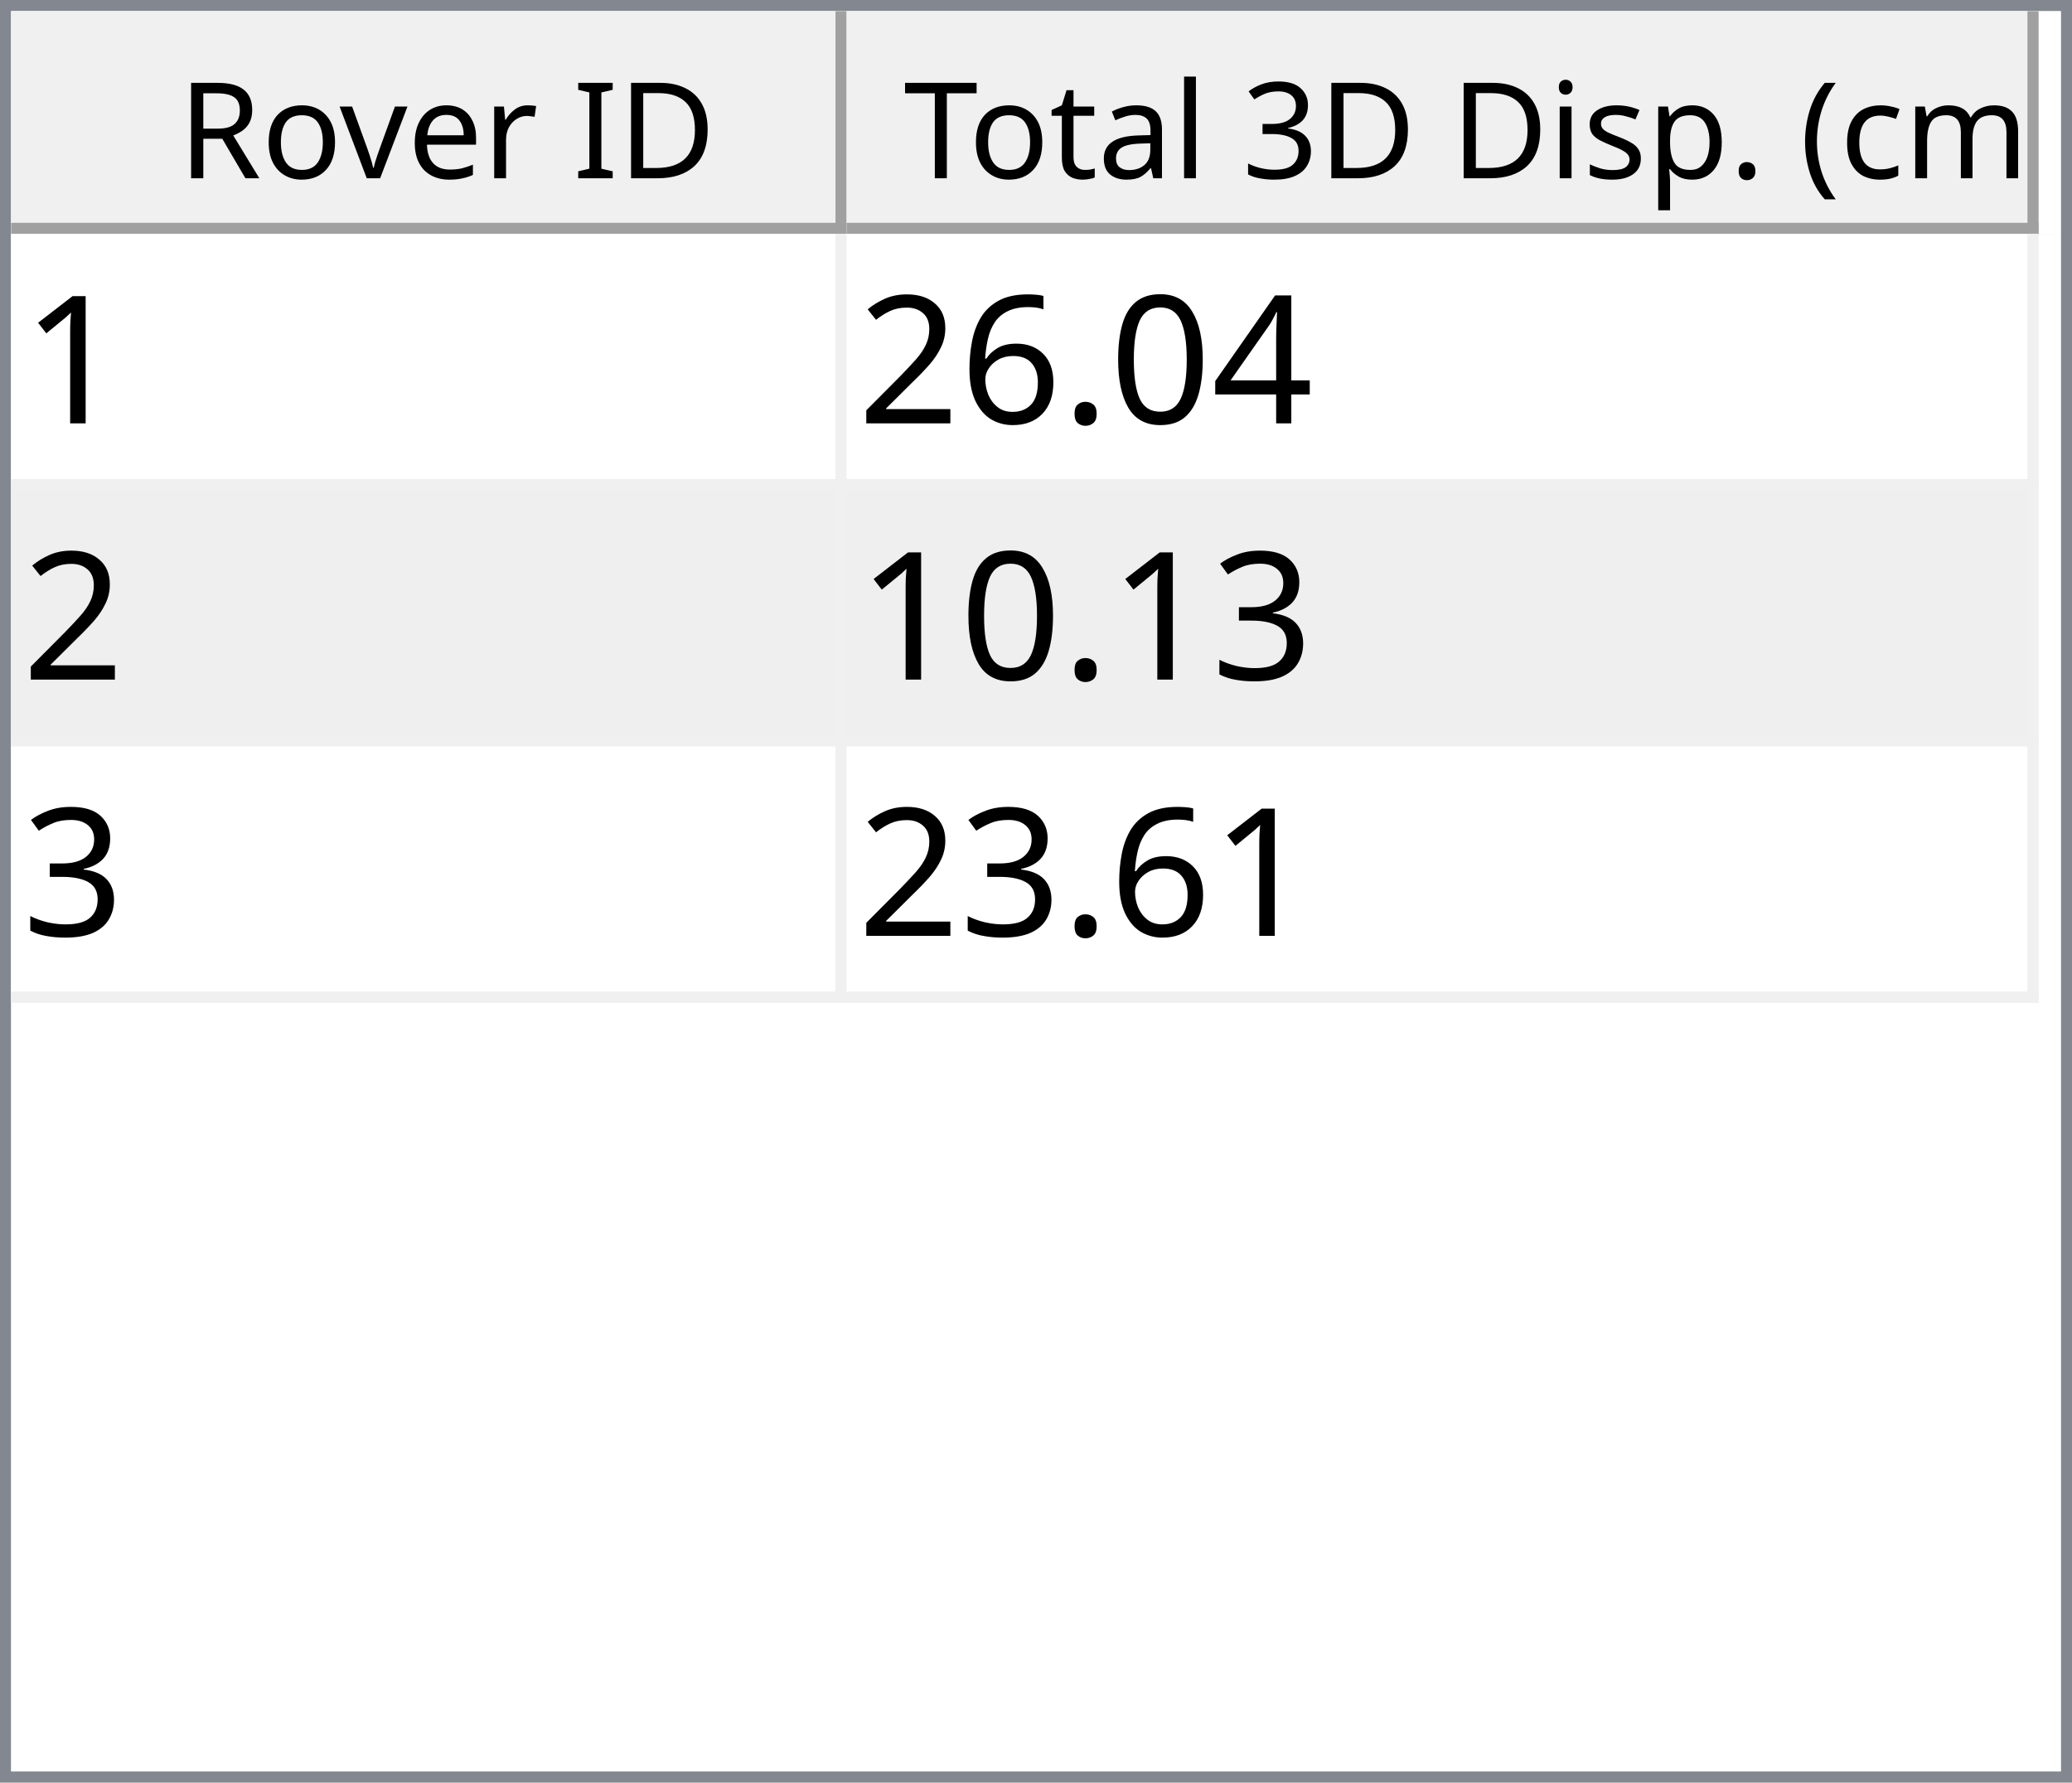
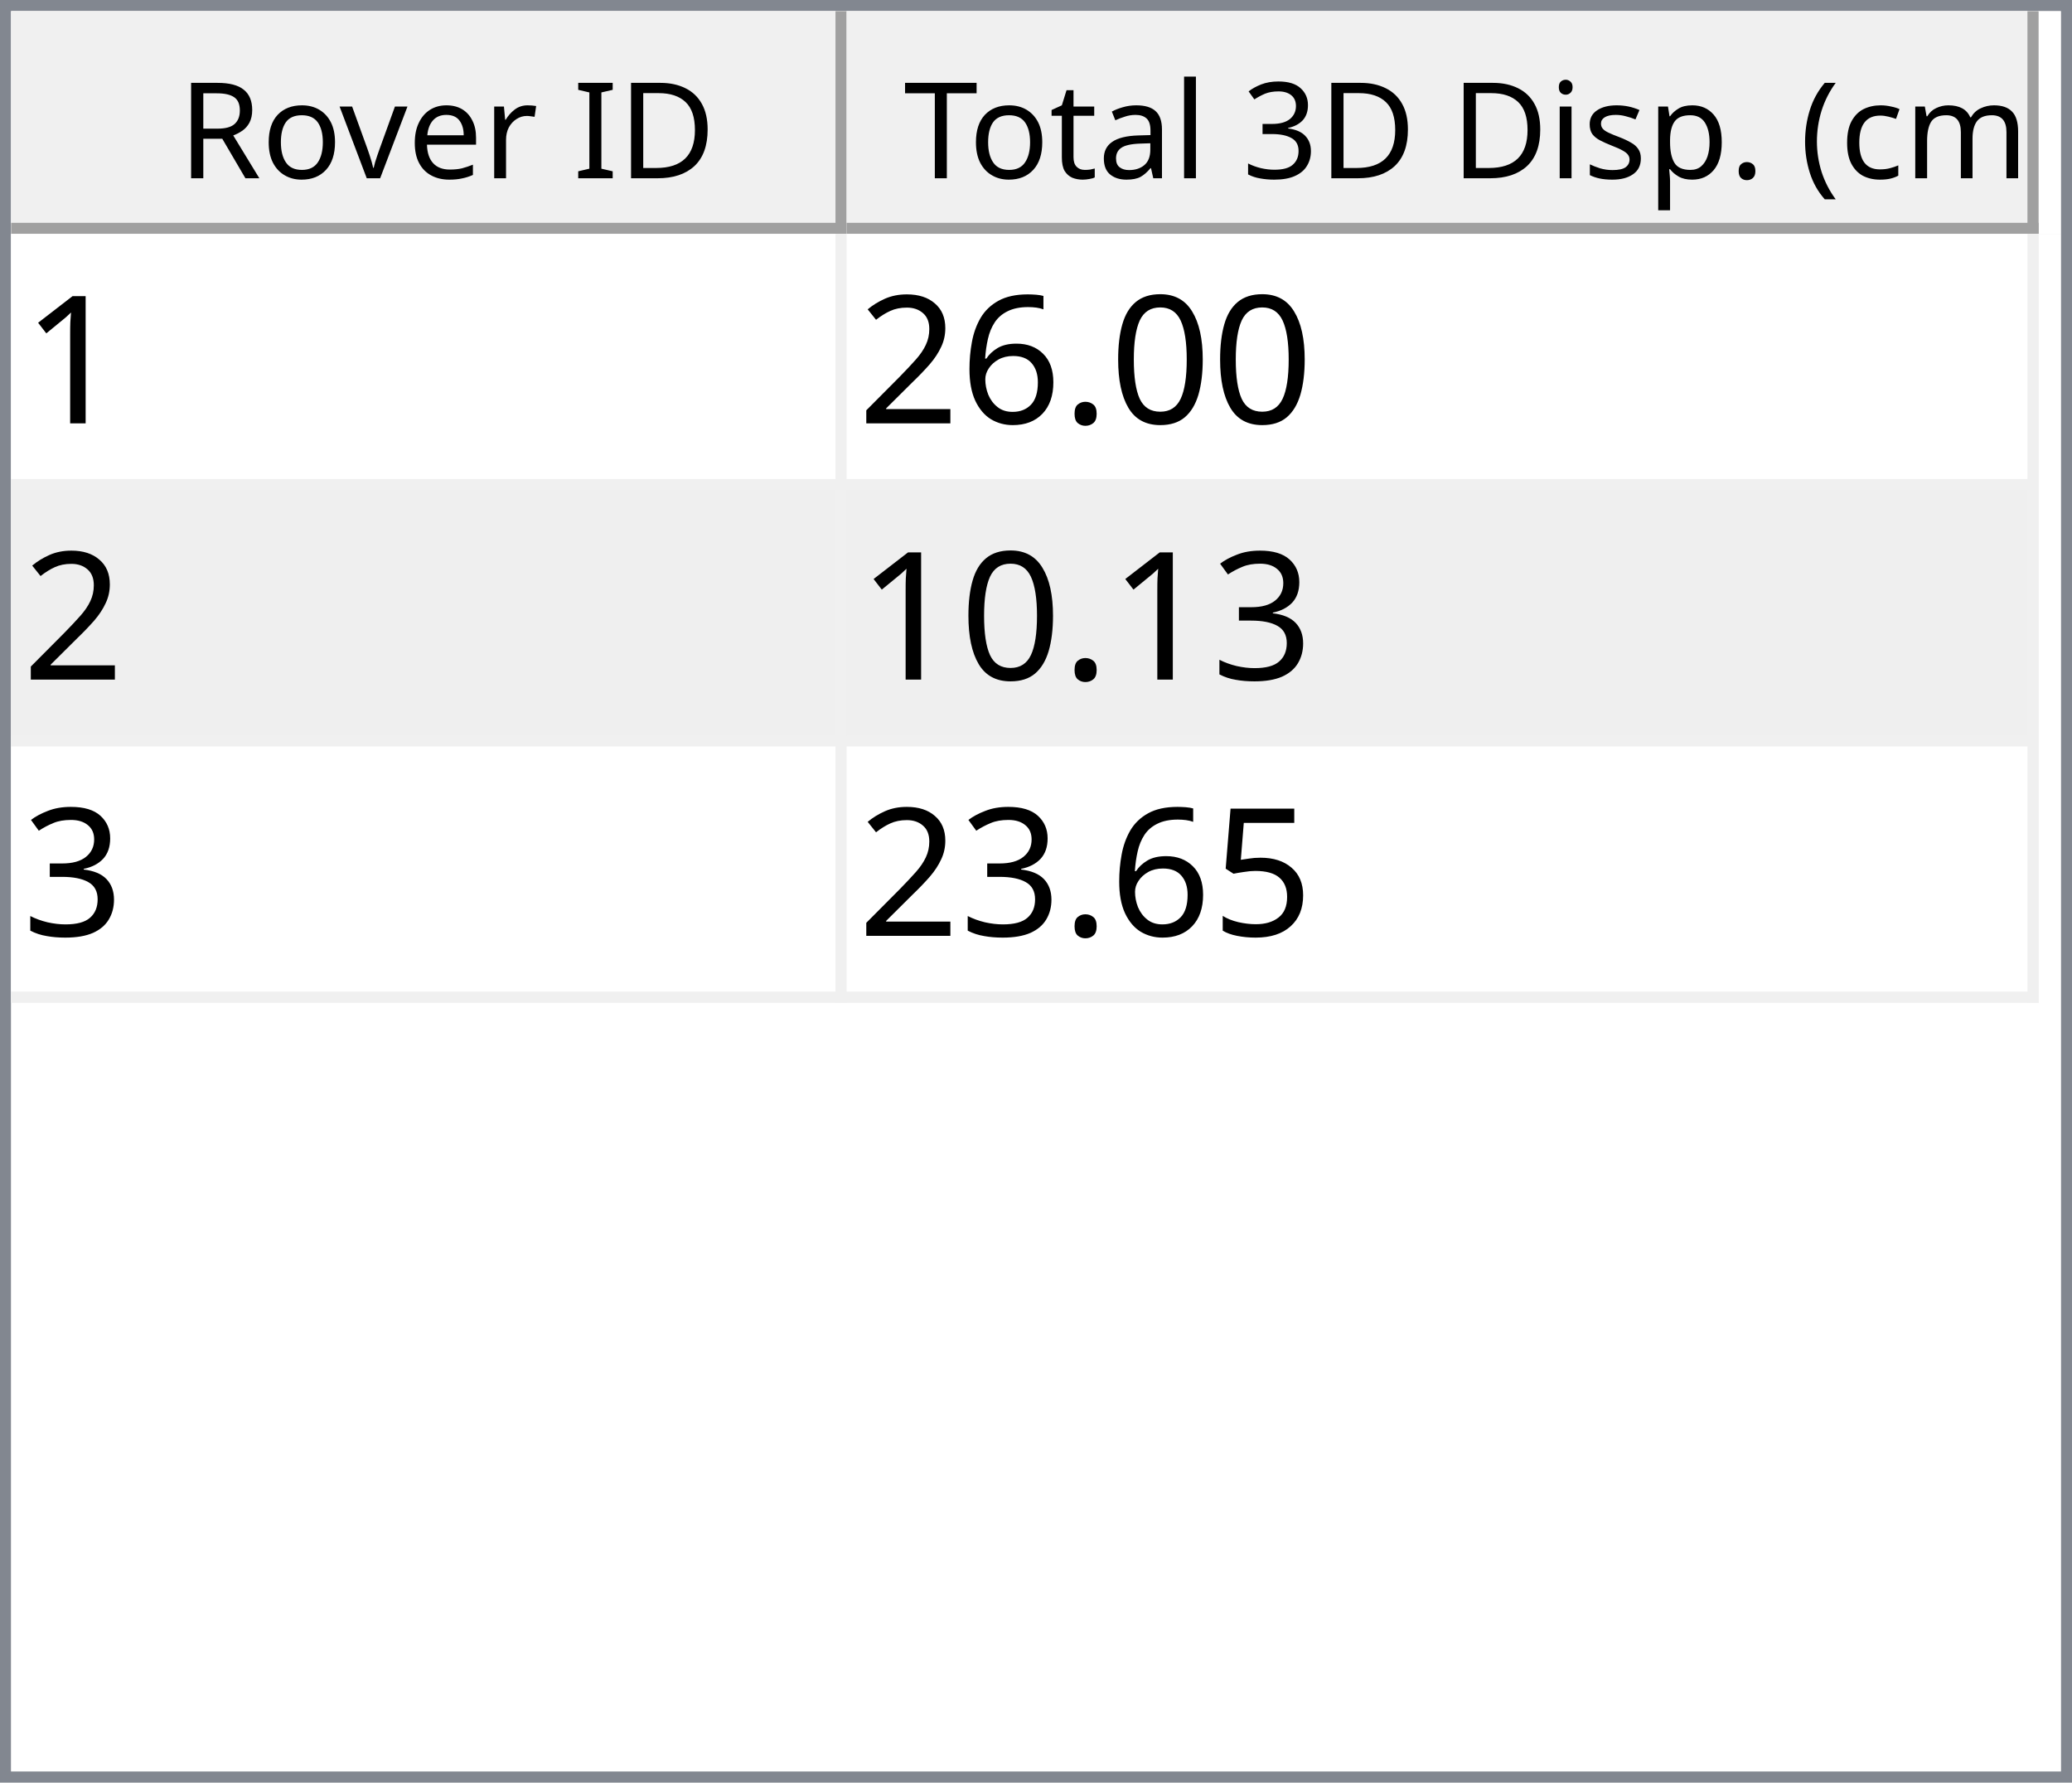
<svg xmlns="http://www.w3.org/2000/svg" style="fill-opacity:1; color-rendering:auto; color-interpolation:auto; text-rendering:auto; stroke:black; stroke-linecap:square; stroke-miterlimit:10; shape-rendering:auto; stroke-opacity:1; fill:black; stroke-dasharray:none; font-weight:normal; stroke-width:1; font-family:'Dialog'; font-style:normal; stroke-linejoin:miter; font-size:12px; stroke-dashoffset:0; image-rendering:auto;" width="186" height="160">
  <defs id="genericDefs" />
  <g>
    <defs id="defs1">
      <clipPath clipPathUnits="userSpaceOnUse" id="clipPath1">
        <path d="M0 0 L186 0 L186 160 L0 160 L0 0 Z" />
      </clipPath>
      <clipPath clipPathUnits="userSpaceOnUse" id="clipPath2">
        <path d="M0 0 L0 160 L186 160 L186 0 Z" />
      </clipPath>
      <clipPath clipPathUnits="userSpaceOnUse" id="clipPath3">
        <path d="M0 0 L0 20 L184 20 L184 0 Z" />
      </clipPath>
      <clipPath clipPathUnits="userSpaceOnUse" id="clipPath4">
        <path d="M0 0 L0 20 L75 20 L75 0 Z" />
      </clipPath>
      <clipPath clipPathUnits="userSpaceOnUse" id="clipPath5">
        <path d="M1 1 L1 19 L74 19 L74 1 Z" />
      </clipPath>
      <clipPath clipPathUnits="userSpaceOnUse" id="clipPath6">
        <path d="M0 0 L0 18 L73 18 L73 0 Z" />
      </clipPath>
      <clipPath clipPathUnits="userSpaceOnUse" id="clipPath7">
        <path d="M-0.5 -0.5 L-0.5 19.5 L74.5 19.5 L74.5 -0.5 Z" />
      </clipPath>
      <clipPath clipPathUnits="userSpaceOnUse" id="clipPath8">
        <path d="M0 0 L0 20 L107 20 L107 0 Z" />
      </clipPath>
      <clipPath clipPathUnits="userSpaceOnUse" id="clipPath9">
        <path d="M1 1 L1 19 L106 19 L106 1 Z" />
      </clipPath>
      <clipPath clipPathUnits="userSpaceOnUse" id="clipPath10">
        <path d="M0 0 L0 18 L105 18 L105 0 Z" />
      </clipPath>
      <clipPath clipPathUnits="userSpaceOnUse" id="clipPath11">
        <path d="M-0.5 -0.5 L-0.5 19.5 L106.5 19.5 L106.5 -0.5 Z" />
      </clipPath>
      <clipPath clipPathUnits="userSpaceOnUse" id="clipPath12">
        <path d="M0 0 L0 138 L184 138 L184 0 Z" />
      </clipPath>
      <clipPath clipPathUnits="userSpaceOnUse" id="clipPath13">
        <path d="M0 0 L0 69 L182 69 L182 0 Z" />
      </clipPath>
      <clipPath clipPathUnits="userSpaceOnUse" id="clipPath14">
        <path d="M-0.5 -0.5 L-0.5 68.5 L181.5 68.5 L181.5 -0.5 Z" />
      </clipPath>
      <clipPath clipPathUnits="userSpaceOnUse" id="clipPath15">
        <path d="M0 0 L0 22 L74 22 L74 0 Z" />
      </clipPath>
      <clipPath clipPathUnits="userSpaceOnUse" id="clipPath16">
        <path d="M0 0 L0 22 L106 22 L106 0 Z" />
      </clipPath>
      <font horiz-adv-x="64.551" id="font1">
        <font-face ascent="107.91" descent="25.098" units-per-em="100" style="font-style:normal; font-family:Segoe UI; font-weight:normal;" />
        <missing-glyph horiz-adv-x="64.551" d="M8.109 0 L8.109 68.266 L56.453 68.266 L56.453 0 L8.109 0 ZM15.328 7.234 L49.219 7.234 L49.219 61.031 L15.328 61.031 L15.328 7.234 Z" />
        <glyph unicode="D" horiz-adv-x="70.117" d="M9.188 0 L9.188 70.016 L28.516 70.016 Q65.531 70.016 65.531 35.891 Q65.531 19.672 55.25 9.836 Q44.969 0 27.734 0 L9.188 0 ZM17.391 62.594 L17.391 7.422 L27.828 7.422 Q41.609 7.422 49.273 14.797 Q56.938 22.172 56.938 35.688 Q56.938 62.594 28.328 62.594 L17.391 62.594 Z" />
        <glyph unicode="I" horiz-adv-x="26.611" d="M17.391 0 L9.188 0 L9.188 70.016 L17.391 70.016 L17.391 0 Z" />
        <glyph unicode=" " horiz-adv-x="27.393" d="" />
        <glyph unicode="r" horiz-adv-x="34.766" d="M34.188 41.891 Q32.078 43.5 28.125 43.5 Q23 43.5 19.555 38.672 Q16.109 33.844 16.109 25.484 L16.109 0 L8.109 0 L8.109 50 L16.109 50 L16.109 39.703 L16.312 39.703 Q18.016 44.969 21.531 47.922 Q25.047 50.875 29.391 50.875 Q32.516 50.875 34.188 50.203 L34.188 41.891 Z" />
        <glyph unicode="e" horiz-adv-x="52.295" d="M48.297 23 L12.984 23 Q13.188 14.656 17.484 10.109 Q21.781 5.562 29.297 5.562 Q37.75 5.562 44.828 11.141 L44.828 3.609 Q38.234 -1.172 27.391 -1.172 Q16.797 -1.172 10.742 5.641 Q4.688 12.453 4.688 24.812 Q4.688 36.469 11.305 43.82 Q17.922 51.172 27.734 51.172 Q37.547 51.172 42.922 44.828 Q48.297 38.484 48.297 27.203 L48.297 23 ZM40.094 29.781 Q40.047 36.719 36.75 40.578 Q33.453 44.438 27.594 44.438 Q21.922 44.438 17.969 40.383 Q14.016 36.328 13.094 29.781 L40.094 29.781 Z" />
        <glyph unicode="v" horiz-adv-x="47.9" d="M47.406 50 L27.484 0 L19.625 0 L0.688 50 L9.469 50 L22.172 13.672 Q23.578 9.672 23.922 6.688 L24.125 6.688 Q24.609 10.453 25.688 13.484 L38.969 50 L47.406 50 Z" />
        <glyph unicode="o" horiz-adv-x="58.594" d="M29 -1.172 Q17.922 -1.172 11.305 5.836 Q4.688 12.844 4.688 24.422 Q4.688 37.016 11.57 44.094 Q18.453 51.172 30.172 51.172 Q41.359 51.172 47.633 44.289 Q53.906 37.406 53.906 25.203 Q53.906 13.234 47.141 6.031 Q40.375 -1.172 29 -1.172 ZM29.594 44.438 Q21.875 44.438 17.383 39.188 Q12.891 33.938 12.891 24.703 Q12.891 15.828 17.43 10.695 Q21.969 5.562 29.594 5.562 Q37.359 5.562 41.531 10.594 Q45.703 15.625 45.703 24.906 Q45.703 34.281 41.531 39.359 Q37.359 44.438 29.594 44.438 Z" />
        <glyph unicode="R" horiz-adv-x="59.814" d="M59.375 0 L49.609 0 L37.891 19.625 Q36.281 22.359 34.766 24.289 Q33.25 26.219 31.664 27.438 Q30.078 28.656 28.25 29.219 Q26.422 29.781 24.125 29.781 L17.391 29.781 L17.391 0 L9.188 0 L9.188 70.016 L30.078 70.016 Q34.672 70.016 38.555 68.867 Q42.438 67.719 45.289 65.375 Q48.141 63.031 49.758 59.547 Q51.375 56.062 51.375 51.375 Q51.375 47.703 50.273 44.656 Q49.172 41.609 47.148 39.211 Q45.125 36.812 42.266 35.133 Q39.406 33.453 35.844 32.516 L35.844 32.328 Q37.594 31.547 38.891 30.547 Q40.188 29.547 41.359 28.18 Q42.531 26.812 43.68 25.078 Q44.828 23.344 46.234 21.047 L59.375 0 ZM17.391 62.594 L17.391 37.203 L28.516 37.203 Q31.594 37.203 34.203 38.133 Q36.812 39.062 38.719 40.797 Q40.625 42.531 41.703 45.047 Q42.781 47.562 42.781 50.688 Q42.781 56.297 39.141 59.445 Q35.5 62.594 28.609 62.594 L17.391 62.594 Z" />
        <glyph unicode=")" horiz-adv-x="30.176" d="M8.297 -15.922 L1.172 -15.922 Q16.406 2.344 16.406 26.812 Q16.406 51.469 1.078 70.016 L8.297 70.016 Q23.531 52.156 23.531 26.703 Q23.531 1.375 8.297 -15.922 Z" />
        <glyph unicode="m" horiz-adv-x="86.133" d="M79.109 0 L71.094 0 L71.094 28.719 Q71.094 37.016 68.531 40.727 Q65.969 44.438 59.906 44.438 Q54.781 44.438 51.195 39.75 Q47.609 35.062 47.609 28.516 L47.609 0 L39.594 0 L39.594 29.688 Q39.594 44.438 28.219 44.438 Q22.953 44.438 19.531 40.016 Q16.109 35.594 16.109 28.516 L16.109 0 L8.109 0 L8.109 50 L16.109 50 L16.109 42.094 L16.312 42.094 Q21.625 51.172 31.844 51.172 Q36.969 51.172 40.773 48.312 Q44.578 45.453 46 40.828 Q51.562 51.172 62.594 51.172 Q79.109 51.172 79.109 30.812 L79.109 0 Z" />
        <glyph unicode="c" horiz-adv-x="46.191" d="M42.188 2.297 Q36.422 -1.172 28.516 -1.172 Q17.828 -1.172 11.258 5.789 Q4.688 12.75 4.688 23.828 Q4.688 36.188 11.766 43.68 Q18.844 51.172 30.672 51.172 Q37.25 51.172 42.281 48.734 L42.281 40.531 Q36.719 44.438 30.375 44.438 Q22.703 44.438 17.797 38.945 Q12.891 33.453 12.891 24.516 Q12.891 15.719 17.508 10.641 Q22.125 5.562 29.891 5.562 Q36.422 5.562 42.188 9.906 L42.188 2.297 Z" />
        <glyph unicode="(" horiz-adv-x="30.176" d="M29.109 -15.922 L21.969 -15.922 Q6.844 1.375 6.844 26.703 Q6.844 52.156 21.969 70.016 L29.203 70.016 Q13.875 51.469 13.875 26.812 Q13.875 2.344 29.109 -15.922 Z" />
        <glyph unicode="." horiz-adv-x="21.68" d="M10.891 -1.078 Q8.641 -1.078 7.055 0.539 Q5.469 2.156 5.469 4.391 Q5.469 6.641 7.055 8.273 Q8.641 9.906 10.891 9.906 Q13.188 9.906 14.797 8.273 Q16.406 6.641 16.406 4.391 Q16.406 2.156 14.797 0.539 Q13.188 -1.078 10.891 -1.078 Z" />
        <glyph unicode="p" horiz-adv-x="58.789" d="M16.312 7.234 L16.109 7.234 L16.109 -23 L8.109 -23 L8.109 50 L16.109 50 L16.109 41.219 L16.312 41.219 Q22.219 51.172 33.594 51.172 Q43.266 51.172 48.688 44.461 Q54.109 37.75 54.109 26.469 Q54.109 13.922 48 6.375 Q41.891 -1.172 31.297 -1.172 Q21.578 -1.172 16.312 7.234 ZM16.109 27.391 L16.109 20.406 Q16.109 14.203 20.141 9.883 Q24.172 5.562 30.375 5.562 Q37.641 5.562 41.773 11.133 Q45.906 16.703 45.906 26.609 Q45.906 34.969 42.047 39.703 Q38.188 44.438 31.594 44.438 Q24.609 44.438 20.359 39.578 Q16.109 34.719 16.109 27.391 Z" />
        <glyph unicode="s" horiz-adv-x="42.432" d="M5.078 1.812 L5.078 10.406 Q11.625 5.562 19.484 5.562 Q30.031 5.562 30.031 12.594 Q30.031 14.594 29.125 15.992 Q28.219 17.391 26.68 18.461 Q25.141 19.531 23.07 20.383 Q21 21.234 18.609 22.172 Q15.281 23.484 12.766 24.828 Q10.25 26.172 8.57 27.859 Q6.891 29.547 6.031 31.695 Q5.172 33.844 5.172 36.719 Q5.172 40.234 6.789 42.945 Q8.406 45.656 11.086 47.484 Q13.766 49.312 17.211 50.242 Q20.656 51.172 24.312 51.172 Q30.812 51.172 35.938 48.922 L35.938 40.828 Q30.422 44.438 23.25 44.438 Q21 44.438 19.195 43.922 Q17.391 43.406 16.094 42.477 Q14.797 41.547 14.086 40.258 Q13.375 38.969 13.375 37.406 Q13.375 35.453 14.086 34.133 Q14.797 32.812 16.164 31.789 Q17.531 30.766 19.484 29.938 Q21.438 29.109 23.922 28.125 Q27.25 26.859 29.883 25.516 Q32.516 24.172 34.375 22.484 Q36.234 20.797 37.234 18.602 Q38.234 16.406 38.234 13.375 Q38.234 9.672 36.602 6.938 Q34.969 4.203 32.234 2.398 Q29.5 0.594 25.93 -0.289 Q22.359 -1.172 18.453 -1.172 Q10.75 -1.172 5.078 1.812 Z" />
        <glyph unicode="i" horiz-adv-x="24.219" d="M12.203 62.703 Q10.062 62.703 8.547 64.164 Q7.031 65.625 7.031 67.875 Q7.031 70.125 8.547 71.609 Q10.062 73.094 12.203 73.094 Q14.406 73.094 15.945 71.609 Q17.484 70.125 17.484 67.875 Q17.484 65.719 15.945 64.211 Q14.406 62.703 12.203 62.703 ZM16.109 0 L8.109 0 L8.109 50 L16.109 50 L16.109 0 Z" />
        <glyph unicode="3" horiz-adv-x="53.906" d="M46.531 19.828 Q46.531 15.094 44.75 11.211 Q42.969 7.328 39.719 4.57 Q36.469 1.812 31.93 0.297 Q27.391 -1.219 21.922 -1.219 Q11.922 -1.219 6 2.594 L6 11.188 Q13.094 5.609 22.219 5.609 Q25.875 5.609 28.828 6.539 Q31.781 7.469 33.906 9.227 Q36.031 10.984 37.18 13.477 Q38.328 15.969 38.328 19.094 Q38.328 32.812 18.797 32.812 L12.984 32.812 L12.984 39.594 L18.5 39.594 Q35.797 39.594 35.797 52.484 Q35.797 64.406 22.609 64.406 Q15.188 64.406 8.688 59.422 L8.688 67.188 Q15.375 71.188 24.609 71.188 Q29 71.188 32.57 69.969 Q36.141 68.75 38.68 66.555 Q41.219 64.359 42.609 61.281 Q44 58.203 44 54.5 Q44 40.672 30.031 36.719 L30.031 36.531 Q33.594 36.141 36.625 34.797 Q39.656 33.453 41.852 31.305 Q44.047 29.156 45.289 26.25 Q46.531 23.344 46.531 19.828 Z" />
        <glyph unicode="l" horiz-adv-x="24.219" d="M16.109 0 L8.109 0 L8.109 74.031 L16.109 74.031 L16.109 0 Z" />
        <glyph unicode="a" horiz-adv-x="50.879" d="M43.891 0 L35.891 0 L35.891 7.812 L35.688 7.812 Q30.469 -1.172 20.312 -1.172 Q12.844 -1.172 8.617 2.781 Q4.391 6.734 4.391 13.281 Q4.391 27.297 20.906 29.594 L35.891 31.688 Q35.891 44.438 25.594 44.438 Q16.547 44.438 9.281 38.281 L9.281 46.484 Q16.656 51.172 26.266 51.172 Q43.891 51.172 43.891 32.516 L43.891 0 ZM35.891 25.297 L23.828 23.641 Q18.266 22.859 15.43 20.875 Q12.594 18.891 12.594 13.875 Q12.594 10.203 15.211 7.883 Q17.828 5.562 22.172 5.562 Q28.125 5.562 32.008 9.742 Q35.891 13.922 35.891 20.312 L35.891 25.297 Z" />
        <glyph unicode="t" horiz-adv-x="33.887" d="M31.297 0.484 Q28.469 -1.078 23.828 -1.078 Q10.688 -1.078 10.688 13.578 L10.688 43.172 L2.094 43.172 L2.094 50 L10.688 50 L10.688 62.203 L18.703 64.797 L18.703 50 L31.297 50 L31.297 43.172 L18.703 43.172 L18.703 14.984 Q18.703 9.969 20.414 7.82 Q22.125 5.672 26.078 5.672 Q29.109 5.672 31.297 7.328 L31.297 0.484 Z" />
        <glyph unicode="T" horiz-adv-x="52.393" d="M50.594 62.594 L30.375 62.594 L30.375 0 L22.172 0 L22.172 62.594 L2 62.594 L2 70.016 L50.594 70.016 L50.594 62.594 Z" />
      </font>
      <font horiz-adv-x="75.0" id="font2">
        <font-face ascent="100.537" descent="21.973" units-per-em="100" style="font-style:normal; font-family:sans-serif; font-weight:normal;" />
        <missing-glyph horiz-adv-x="75.0" d="M12.5 0 L12.5 62.5 L62.5 62.5 L62.5 0 L12.5 0 ZM14.062 1.562 L60.938 1.562 L60.938 60.938 L14.062 60.938 L14.062 1.562 Z" />
        <glyph unicode="1" horiz-adv-x="55.615" d="M37.25 0 L28.469 0 L28.469 56 Q25.297 52.984 20.141 49.953 Q14.984 46.922 10.891 45.406 L10.891 53.906 Q18.266 57.375 23.781 62.305 Q29.297 67.234 31.594 71.875 L37.25 71.875 L37.25 0 Z" />
-         <glyph unicode="4" horiz-adv-x="55.615" d="M32.328 0 L32.328 17.141 L1.266 17.141 L1.266 25.203 L33.938 71.578 L41.109 71.578 L41.109 25.203 L50.781 25.203 L50.781 17.141 L41.109 17.141 L41.109 0 L32.328 0 ZM32.328 25.203 L32.328 57.469 L9.906 25.203 L32.328 25.203 Z" />
        <glyph unicode="0" horiz-adv-x="55.615" d="M4.156 35.297 Q4.156 48 6.766 55.742 Q9.375 63.484 14.523 67.68 Q19.672 71.875 27.484 71.875 Q33.25 71.875 37.594 69.555 Q41.938 67.234 44.773 62.867 Q47.609 58.5 49.219 52.227 Q50.828 45.953 50.828 35.297 Q50.828 22.703 48.242 14.969 Q45.656 7.234 40.508 3.008 Q35.359 -1.219 27.484 -1.219 Q17.141 -1.219 11.234 6.203 Q4.156 15.141 4.156 35.297 ZM13.188 35.297 Q13.188 17.672 17.312 11.836 Q21.438 6 27.484 6 Q33.547 6 37.672 11.859 Q41.797 17.719 41.797 35.297 Q41.797 52.984 37.672 58.789 Q33.547 64.594 27.391 64.594 Q21.344 64.594 17.719 59.469 Q13.188 52.938 13.188 35.297 Z" />
        <glyph unicode="." horiz-adv-x="27.783" d="M9.078 0 L9.078 10.016 L19.094 10.016 L19.094 0 L9.078 0 Z" />
        <glyph unicode="6" horiz-adv-x="55.615" d="M49.75 54.047 L41.016 53.375 Q39.844 58.547 37.703 60.891 Q34.125 64.656 28.906 64.656 Q24.703 64.656 21.531 62.312 Q17.391 59.281 14.992 53.469 Q12.594 47.656 12.5 36.922 Q15.672 41.75 20.266 44.094 Q24.859 46.438 29.891 46.438 Q38.672 46.438 44.852 39.969 Q51.031 33.5 51.031 23.25 Q51.031 16.5 48.125 10.719 Q45.219 4.938 40.141 1.859 Q35.062 -1.219 28.609 -1.219 Q17.625 -1.219 10.695 6.859 Q3.766 14.938 3.766 33.5 Q3.766 54.25 11.422 63.672 Q18.109 71.875 29.438 71.875 Q37.891 71.875 43.289 67.141 Q48.688 62.406 49.75 54.047 ZM13.875 23.188 Q13.875 18.656 15.797 14.508 Q17.719 10.359 21.188 8.18 Q24.656 6 28.469 6 Q34.031 6 38.039 10.492 Q42.047 14.984 42.047 22.703 Q42.047 30.125 38.086 34.398 Q34.125 38.672 28.125 38.672 Q22.172 38.672 18.023 34.398 Q13.875 30.125 13.875 23.188 Z" />
        <glyph unicode="2" horiz-adv-x="55.615" d="M50.344 8.453 L50.344 0 L3.031 0 Q2.938 3.172 4.047 6.109 Q5.859 10.938 9.836 15.625 Q13.812 20.312 21.344 26.469 Q33.016 36.031 37.117 41.625 Q41.219 47.219 41.219 52.203 Q41.219 57.422 37.477 61.008 Q33.734 64.594 27.734 64.594 Q21.391 64.594 17.578 60.789 Q13.766 56.984 13.719 50.25 L4.688 51.172 Q5.609 61.281 11.664 66.578 Q17.719 71.875 27.938 71.875 Q38.234 71.875 44.242 66.164 Q50.25 60.453 50.25 52 Q50.25 47.703 48.492 43.555 Q46.734 39.406 42.656 34.812 Q38.578 30.219 29.109 22.219 Q21.188 15.578 18.945 13.211 Q16.703 10.844 15.234 8.453 L50.344 8.453 Z" />
        <glyph unicode="3" horiz-adv-x="55.615" d="M4.203 18.891 L12.984 20.062 Q14.5 12.594 18.141 9.297 Q21.781 6 27 6 Q33.203 6 37.477 10.297 Q41.75 14.594 41.75 20.953 Q41.75 27 37.797 30.93 Q33.844 34.859 27.734 34.859 Q25.25 34.859 21.531 33.891 L22.516 41.609 Q23.391 41.5 23.922 41.5 Q29.547 41.5 34.039 44.43 Q38.531 47.359 38.531 53.469 Q38.531 58.297 35.258 61.477 Q31.984 64.656 26.812 64.656 Q21.688 64.656 18.266 61.43 Q14.844 58.203 13.875 51.766 L5.078 53.328 Q6.688 62.156 12.398 67.016 Q18.109 71.875 26.609 71.875 Q32.469 71.875 37.398 69.359 Q42.328 66.844 44.945 62.5 Q47.562 58.156 47.562 53.266 Q47.562 48.641 45.07 44.828 Q42.578 41.016 37.703 38.766 Q44.047 37.312 47.562 32.695 Q51.078 28.078 51.078 21.141 Q51.078 11.766 44.242 5.25 Q37.406 -1.266 26.953 -1.266 Q17.531 -1.266 11.305 4.352 Q5.078 9.969 4.203 18.891 Z" />
+         <glyph unicode="5" horiz-adv-x="55.615" d="M4.156 18.75 L13.375 19.531 Q14.406 12.797 18.141 9.398 Q21.875 6 27.156 6 Q33.5 6 37.891 10.789 Q42.281 15.578 42.281 23.484 Q42.281 31 38.062 35.352 Q33.844 39.703 27 39.703 Q22.75 39.703 19.336 37.773 Q15.922 35.844 13.969 32.766 L5.719 33.844 L12.641 70.609 L48.25 70.609 L48.25 62.203 L19.672 62.203 L15.828 42.969 Q22.266 47.469 29.344 47.469 Q38.719 47.469 45.164 40.969 Q51.609 34.469 51.609 24.266 Q51.609 14.547 45.953 7.469 Q39.062 -1.219 27.156 -1.219 Q17.391 -1.219 11.211 4.25 Q5.031 9.719 4.156 18.75 Z" />
      </font>
    </defs>
    <g style="fill:white; stroke:white;">
      <rect x="0" y="0" width="186" style="clip-path:url(#clipPath1); stroke:none;" height="160" />
    </g>
    <g style="fill:white; text-rendering:optimizeSpeed; color-rendering:optimizeSpeed; image-rendering:optimizeSpeed; shape-rendering:crispEdges; stroke:white; color-interpolation:sRGB;">
      <rect x="0" width="186" height="160" y="0" style="stroke:none;" />
      <path style="stroke:none;" d="M0 160 L186 160 L186 0 L0 0 Z" />
    </g>
    <g style="fill:rgb(240,240,240); font-family:'Segoe UI'; stroke:rgb(240,240,240);">
      <rect x="0" y="0" width="186" style="clip-path:url(#clipPath2); stroke:none;" height="160" />
    </g>
    <g style="fill:rgb(130,135,144); font-family:'Segoe UI'; stroke:rgb(130,135,144);">
      <path d="M0 0 L186 0 L186 160 L0 160 L0 0 ZM1 1 L185 1 L185 159 L1 159 L1 1 Z" style="fill-rule:evenodd; clip-path:url(#clipPath2); stroke:none;" />
    </g>
    <g style="fill:white; font-family:'Segoe UI'; stroke:white;" transform="translate(1,1)">
      <rect x="0" y="0" width="184" style="clip-path:url(#clipPath3); stroke:none;" height="20" />
    </g>
    <g style="fill:rgb(240,240,240); font-family:'Segoe UI'; stroke:rgb(240,240,240);" transform="translate(1,1)">
      <rect x="0" y="0" width="75" style="clip-path:url(#clipPath4); stroke:none;" height="20" />
    </g>
    <g style="font-family:'Segoe UI';" transform="translate(2,2)">
      <text x="14" xml:space="preserve" y="14" style="clip-path:url(#clipPath6); stroke:none;">Rover ID</text>
    </g>
    <g style="fill:rgb(160,160,160); font-family:'Segoe UI'; stroke:rgb(160,160,160); stroke-linejoin:bevel;" transform="translate(1.5,1.5)">
      <line x1="74" x2="74" y1="0" style="fill:none; clip-path:url(#clipPath7);" y2="19" />
    </g>
    <g style="fill:rgb(160,160,160); font-family:'Segoe UI'; stroke:rgb(160,160,160); stroke-linejoin:bevel;" transform="matrix(1,0,0,1,1,1) translate(0.5,0.5)">
      <line x1="0" x2="74" y1="19" style="fill:none; clip-path:url(#clipPath7);" y2="19" />
    </g>
    <g style="fill:rgb(240,240,240); font-family:'Segoe UI'; stroke:rgb(240,240,240);" transform="translate(76,1)">
      <rect x="0" y="0" width="107" style="clip-path:url(#clipPath8); stroke:none;" height="20" />
    </g>
    <g style="font-family:'Segoe UI';" transform="translate(77,2)">
      <text x="1" xml:space="preserve" y="14" style="clip-path:url(#clipPath10); stroke:none;"> Total 3D Disp. (cm)</text>
    </g>
    <g style="fill:rgb(160,160,160); font-family:'Segoe UI'; stroke:rgb(160,160,160); stroke-linejoin:bevel;" transform="translate(76.5,1.5)">
      <line x1="106" x2="106" y1="0" style="fill:none; clip-path:url(#clipPath11);" y2="19" />
    </g>
    <g style="fill:rgb(160,160,160); font-family:'Segoe UI'; stroke:rgb(160,160,160); stroke-linejoin:bevel;" transform="matrix(1,0,0,1,76,1) translate(0.5,0.5)">
      <line x1="0" x2="106" y1="19" style="fill:none; clip-path:url(#clipPath11);" y2="19" />
    </g>
    <g style="fill:white; font-family:'Segoe UI'; stroke:white;" transform="translate(1,21)">
      <rect x="0" y="0" width="184" style="clip-path:url(#clipPath12); stroke:none;" height="138" />
    </g>
    <g style="fill:rgb(240,240,240); font-size:16px; font-family:sans-serif; stroke:rgb(240,240,240);" transform="translate(1,21)">
      <rect x="0" y="0" width="182" style="clip-path:url(#clipPath13); stroke:none;" height="69" />
      <line transform="translate(0.5,0.5)" x1="0" x2="181" y1="22" style="clip-path:url(#clipPath14); fill:none; stroke-linejoin:bevel;" y2="22" />
    </g>
    <g transform="matrix(1,0,0,1,1,21) translate(0.5,0.5)" style="fill:rgb(240,240,240); font-size:16px; font-family:sans-serif; stroke:rgb(240,240,240); stroke-linejoin:bevel;">
      <line x1="0" x2="181" y1="45" style="fill:none; clip-path:url(#clipPath14);" y2="45" />
    </g>
    <g transform="matrix(1,0,0,1,1,21) translate(0.5,0.5)" style="fill:rgb(240,240,240); font-size:16px; font-family:sans-serif; stroke:rgb(240,240,240); stroke-linejoin:bevel;">
      <line x1="0" x2="181" y1="68" style="fill:none; clip-path:url(#clipPath14);" y2="68" />
    </g>
    <g transform="matrix(1,0,0,1,1,21) translate(0.5,0.5)" style="fill:rgb(240,240,240); font-size:16px; font-family:sans-serif; stroke:rgb(240,240,240); stroke-linejoin:bevel;">
      <line x1="74" x2="74" y1="0" style="fill:none; clip-path:url(#clipPath14);" y2="68" />
    </g>
    <g transform="matrix(1,0,0,1,1,21) translate(0.5,0.5)" style="fill:rgb(240,240,240); font-size:16px; font-family:sans-serif; stroke:rgb(240,240,240); stroke-linejoin:bevel;">
      <line x1="181" x2="181" y1="0" style="fill:none; clip-path:url(#clipPath14);" y2="68" />
    </g>
    <g style="fill:white; font-size:16px; font-family:sans-serif; stroke:white;" transform="matrix(1,0,0,1,1,21)">
      <rect x="0" y="0" width="74" style="clip-path:url(#clipPath15); stroke:none;" height="22" />
      <text x="1" y="17" style="fill:black; clip-path:url(#clipPath15); stroke:none;" xml:space="preserve">1</text>
    </g>
    <g style="fill:white; font-size:16px; font-family:sans-serif; stroke:white;" transform="matrix(1,0,0,1,1,21) translate(75,0)">
      <rect x="0" y="0" width="106" style="clip-path:url(#clipPath16); stroke:none;" height="22" />
-       <text x="1" y="17" style="fill:black; clip-path:url(#clipPath16); stroke:none;" xml:space="preserve">26.04</text>
+       <text x="1" y="17" style="fill:black; clip-path:url(#clipPath16); stroke:none;" xml:space="preserve">26.00</text>
    </g>
    <g style="fill:rgb(239,239,239); font-size:16px; font-family:sans-serif; stroke:rgb(239,239,239);" transform="matrix(1,0,0,1,1,21) translate(0,23)">
      <rect x="0" y="0" width="74" style="clip-path:url(#clipPath15); stroke:none;" height="22" />
      <text x="1" y="17" style="fill:black; clip-path:url(#clipPath15); stroke:none;" xml:space="preserve">2</text>
    </g>
    <g style="fill:rgb(239,239,239); font-size:16px; font-family:sans-serif; stroke:rgb(239,239,239);" transform="matrix(1,0,0,1,1,21) translate(75,23)">
      <rect x="0" y="0" width="106" style="clip-path:url(#clipPath16); stroke:none;" height="22" />
      <text x="1" y="17" style="fill:black; clip-path:url(#clipPath16); stroke:none;" xml:space="preserve">10.13</text>
    </g>
    <g style="fill:white; font-size:16px; font-family:sans-serif; stroke:white;" transform="matrix(1,0,0,1,1,21) translate(0,46)">
      <rect x="0" y="0" width="74" style="clip-path:url(#clipPath15); stroke:none;" height="22" />
      <text x="1" y="17" style="fill:black; clip-path:url(#clipPath15); stroke:none;" xml:space="preserve">3</text>
    </g>
    <g style="fill:white; font-size:16px; font-family:sans-serif; stroke:white;" transform="matrix(1,0,0,1,1,21) translate(75,46)">
      <rect x="0" y="0" width="106" style="clip-path:url(#clipPath16); stroke:none;" height="22" />
-       <text x="1" y="17" style="fill:black; clip-path:url(#clipPath16); stroke:none;" xml:space="preserve">23.61</text>
+       <text x="1" y="17" style="fill:black; clip-path:url(#clipPath16); stroke:none;" xml:space="preserve">23.65</text>
    </g>
  </g>
</svg>
